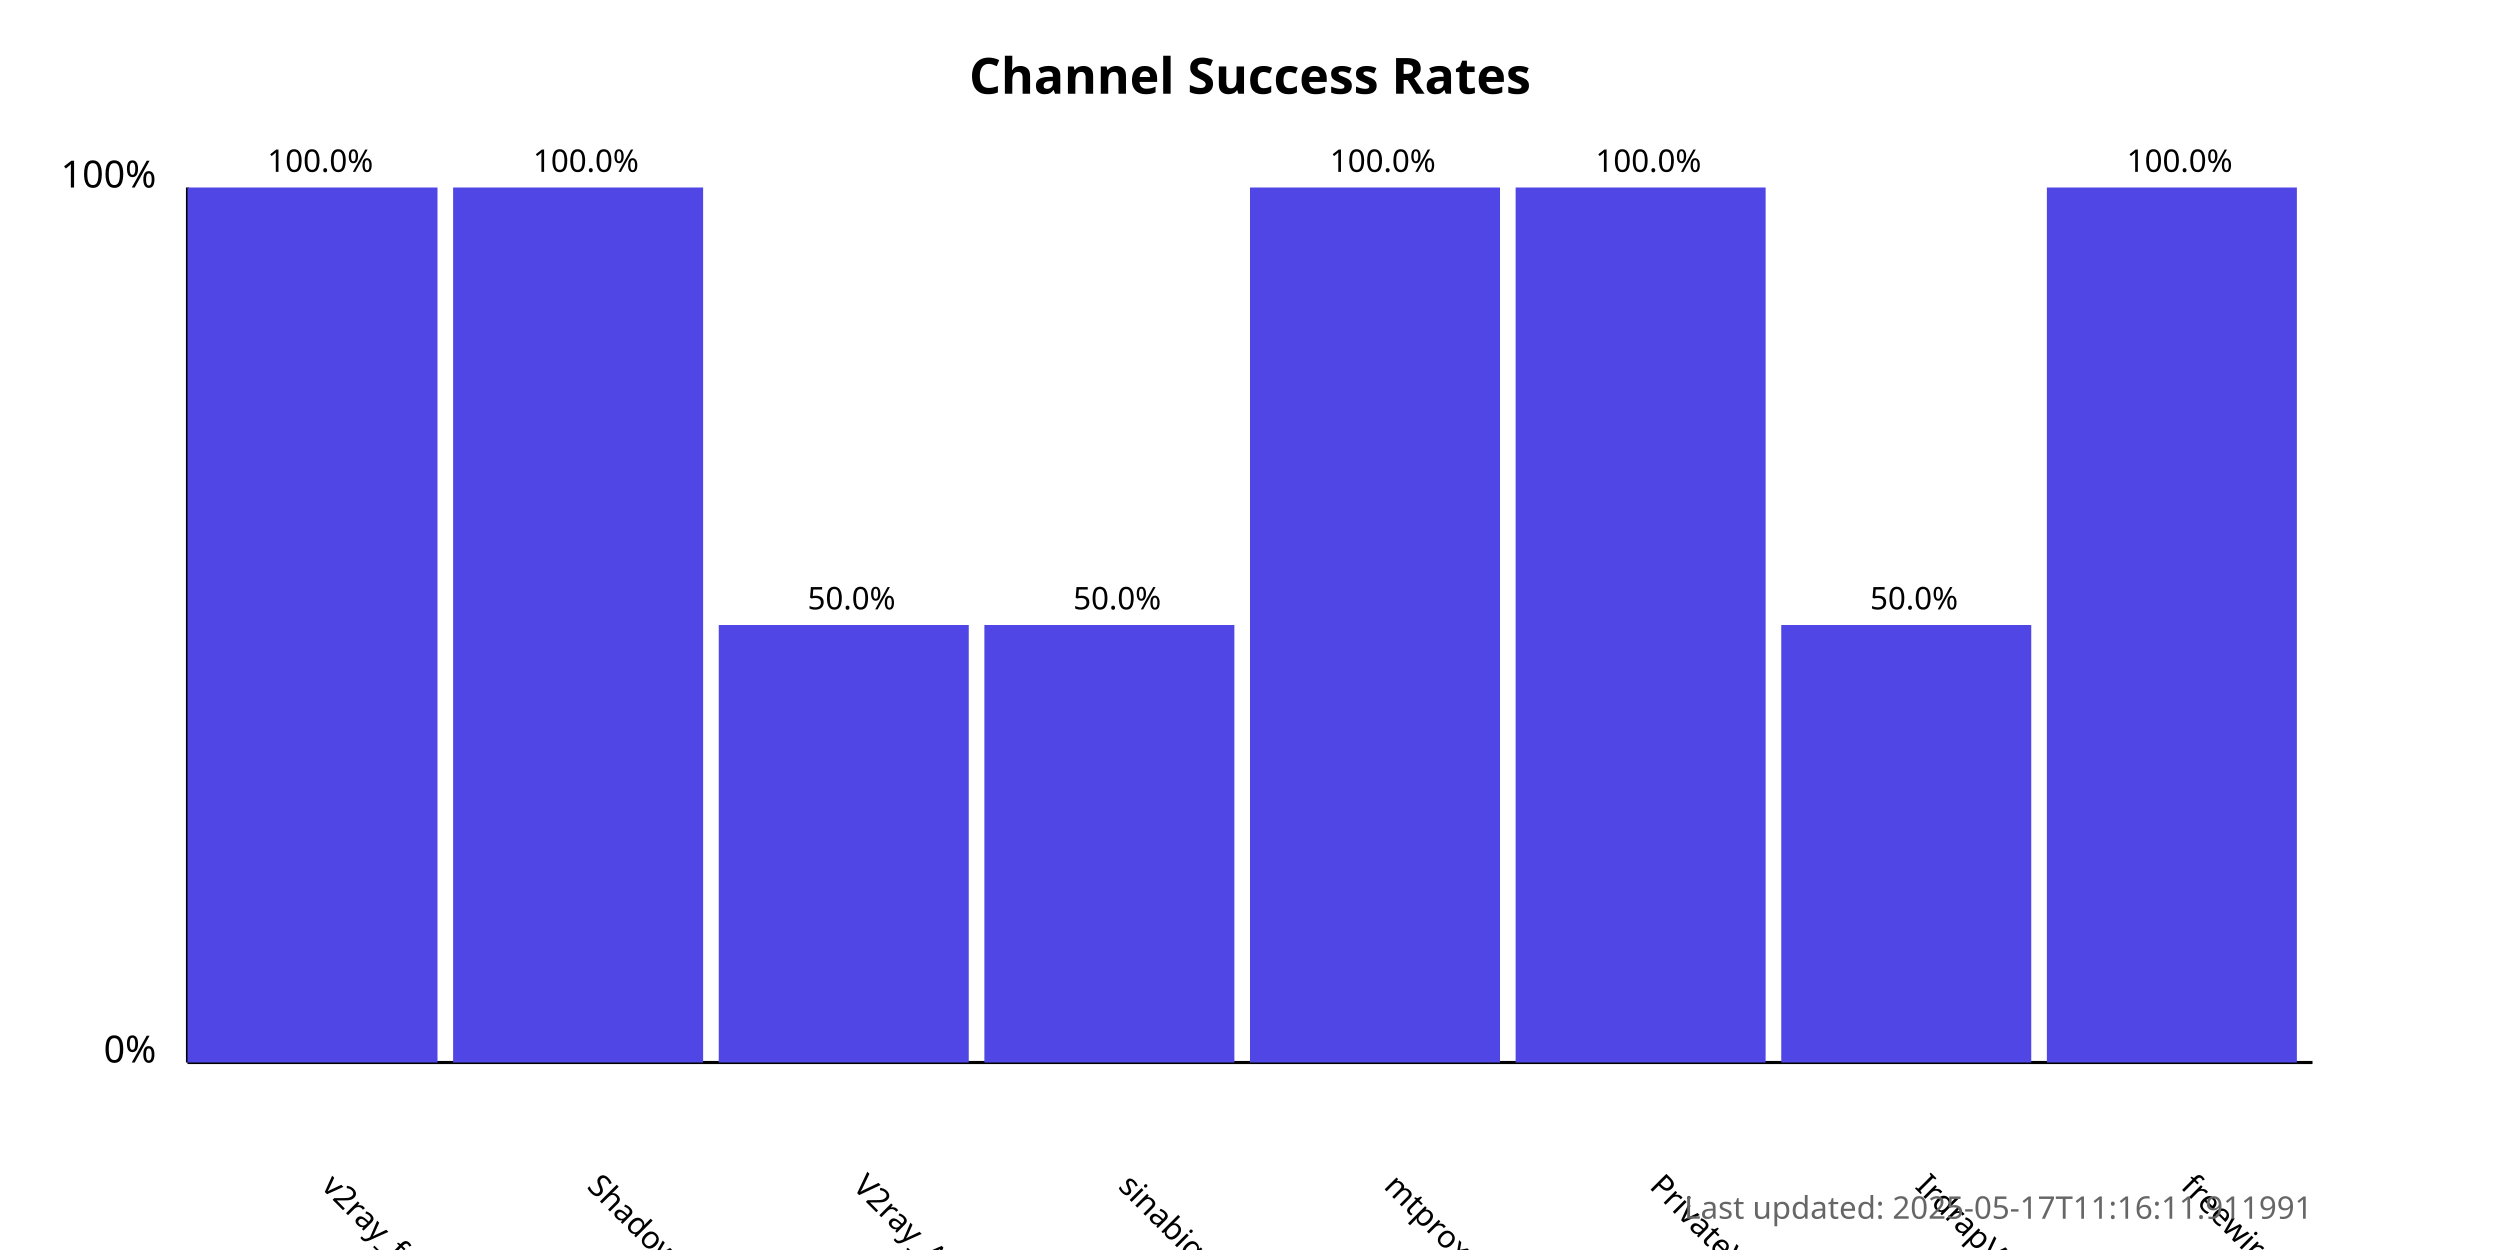
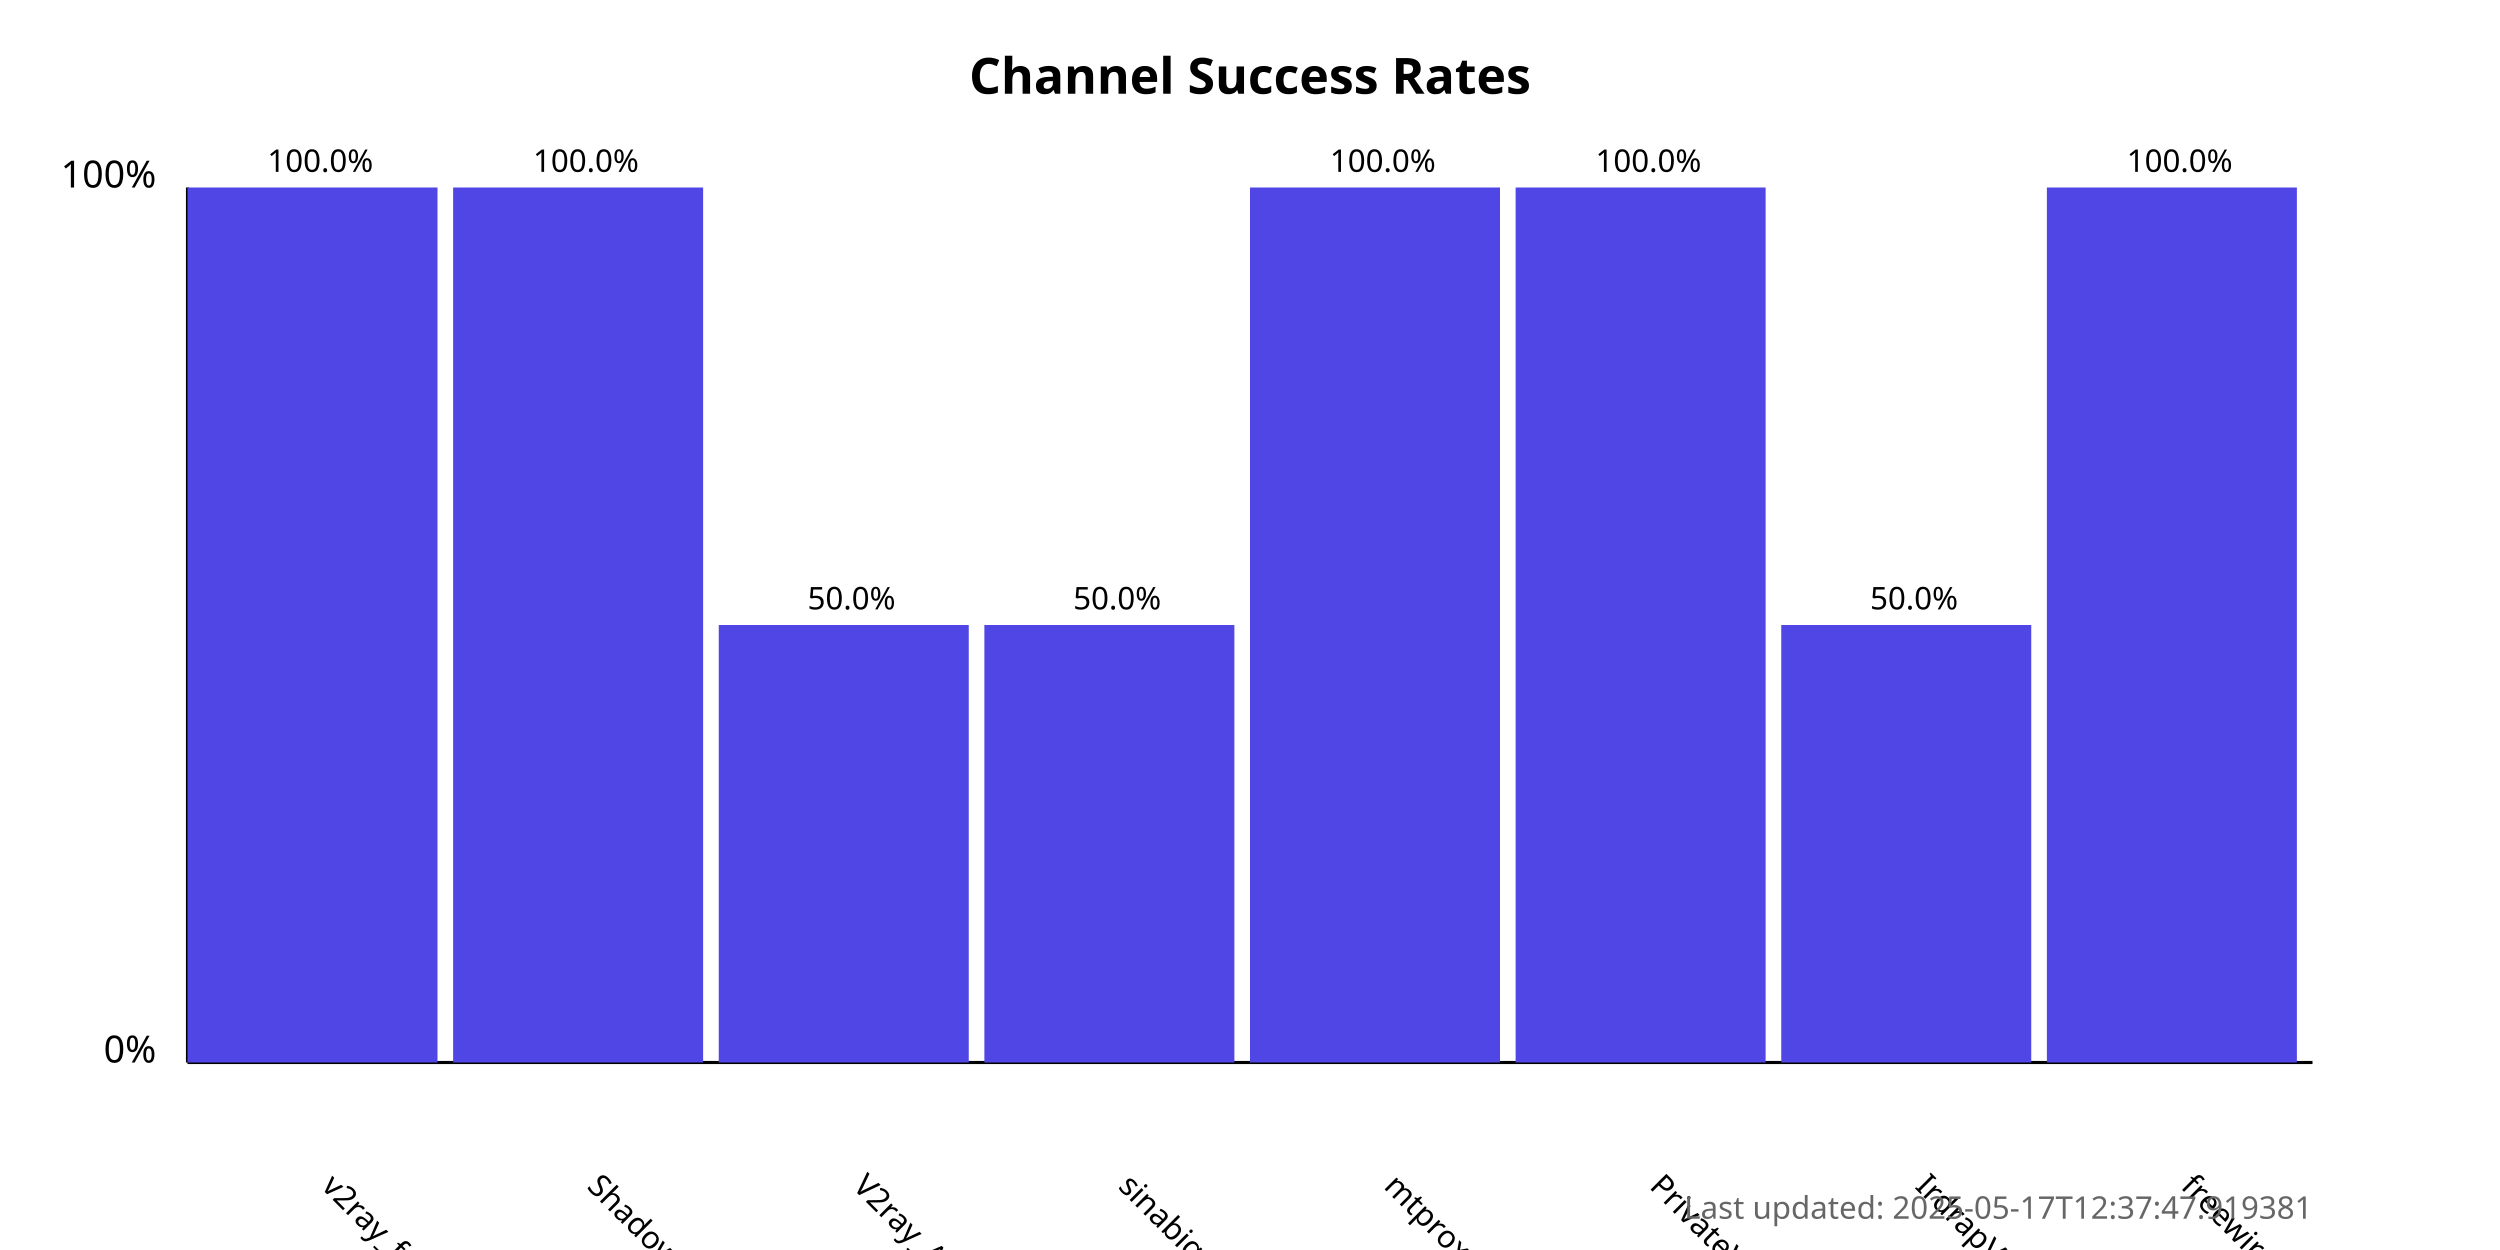
<svg xmlns="http://www.w3.org/2000/svg" width="800" height="400">
  <style>
            .chart-title { font: bold 16px sans-serif; }
            .axis-label { font: 12px sans-serif; }
            .tick-label { font: 10px sans-serif; }
            .bar { fill: #4f46e5; }
            .bar:hover { fill: #6366f1; }
            .timestamp { font: 10px sans-serif; fill: #666; }
        </style>
  <text x="400.0" y="30" text-anchor="middle" class="chart-title">
            Channel Success Rates
        </text>
  <line x1="60" y1="340" x2="60" y2="60" stroke="black" stroke-width="1" />
  <line x1="60" y1="340" x2="740" y2="340" stroke="black" stroke-width="1" />
  <text x="50" y="340" text-anchor="end" class="axis-label">0%</text>
  <text x="50" y="60" text-anchor="end" class="axis-label">100%</text>
  <g>
    <rect x="60" y="60.0" width="80.0" height="280.0" class="bar" />
    <text x="102.5" y="380" transform="rotate(45, 102.5, 380)" text-anchor="start" class="tick-label">
                v2ray_free_conf
            </text>
    <text x="102.5" y="55.0" text-anchor="middle" class="tick-label">
                100.0%
            </text>
  </g>
  <g>
    <rect x="145.0" y="60.0" width="80.0" height="280.0" class="bar" />
    <text x="187.5" y="380" transform="rotate(45, 187.5, 380)" text-anchor="start" class="tick-label">
                ShadowProxy66
            </text>
    <text x="187.5" y="55.0" text-anchor="middle" class="tick-label">
                100.0%
            </text>
  </g>
  <g>
    <rect x="230.0" y="200.0" width="80.0" height="140.0" class="bar" />
    <text x="272.5" y="380" transform="rotate(45, 272.5, 380)" text-anchor="start" class="tick-label">
                V2ray_Alpha
            </text>
    <text x="272.5" y="195.0" text-anchor="middle" class="tick-label">
                50.0%
            </text>
  </g>
  <g>
    <rect x="315.0" y="200.0" width="80.0" height="140.0" class="bar" />
    <text x="357.5" y="380" transform="rotate(45, 357.5, 380)" text-anchor="start" class="tick-label">
                sinabigo
            </text>
    <text x="357.5" y="195.0" text-anchor="middle" class="tick-label">
                50.0%
            </text>
  </g>
  <g>
    <rect x="400.0" y="60.0" width="80.0" height="280.0" class="bar" />
    <text x="442.5" y="380" transform="rotate(45, 442.5, 380)" text-anchor="start" class="tick-label">
                mtproxy_lists
            </text>
    <text x="442.5" y="55.0" text-anchor="middle" class="tick-label">
                100.0%
            </text>
  </g>
  <g>
    <rect x="485.0" y="60.0" width="80.0" height="280.0" class="bar" />
    <text x="527.5" y="380" transform="rotate(45, 527.5, 380)" text-anchor="start" class="tick-label">
                PrivateVPNs
            </text>
    <text x="527.5" y="55.0" text-anchor="middle" class="tick-label">
                100.0%
            </text>
  </g>
  <g>
    <rect x="570.0" y="200.0" width="80.0" height="140.0" class="bar" />
    <text x="612.5" y="380" transform="rotate(45, 612.5, 380)" text-anchor="start" class="tick-label">
                IrdrapVPNnews
            </text>
    <text x="612.5" y="195.0" text-anchor="middle" class="tick-label">
                50.0%
            </text>
  </g>
  <g>
    <rect x="655.0" y="60.0" width="80.0" height="280.0" class="bar" />
    <text x="697.5" y="380" transform="rotate(45, 697.5, 380)" text-anchor="start" class="tick-label">
                freewireguard
            </text>
    <text x="697.5" y="55.0" text-anchor="middle" class="tick-label">
                100.0%
            </text>
  </g>
  <text x="740" y="390" text-anchor="end" class="timestamp">
-             Last updated: 2025-05-17T11:16:11.911991
+             Last updated: 2025-05-17T12:37:47.919381
        </text>
</svg>
